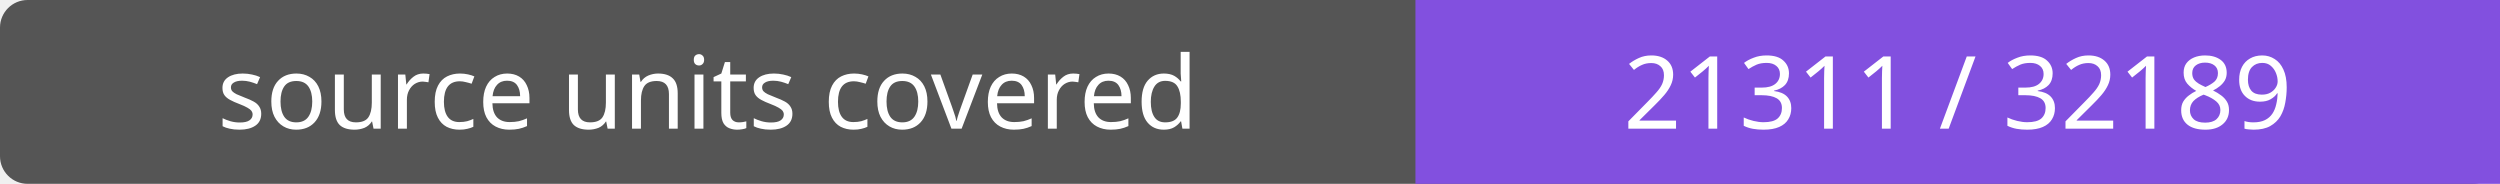
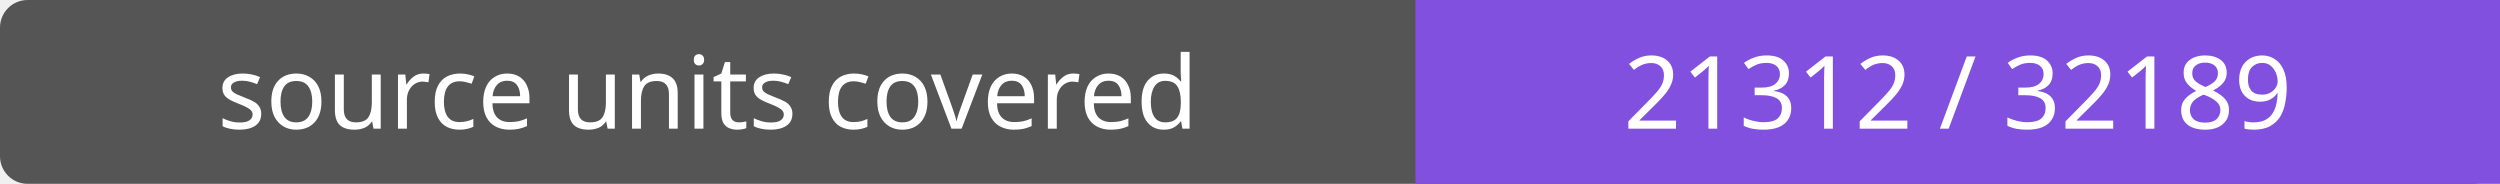
- <svg xmlns="http://www.w3.org/2000/svg" width="272" height="20" role="img" aria-label="source units covered: 21311 / 32189">
+ <svg xmlns="http://www.w3.org/2000/svg" width="272" height="20" role="img" aria-label="source units covered: 21312 / 32189">
  <rect width="272" height="20" rx="3" fill="#555" />
  <path fill="#8250df" d="M154 0h118v20H154z" />
  <g fill="#fff" text-anchor="middle" font-family="Verdana,sans-serif" font-size="11">
    <text x="77.0" y="14">source units covered</text>
-     <text x="213.0" y="14">21311 / 32189</text>
+     <text x="213.0" y="14">21312 / 32189</text>
  </g>
</svg>
